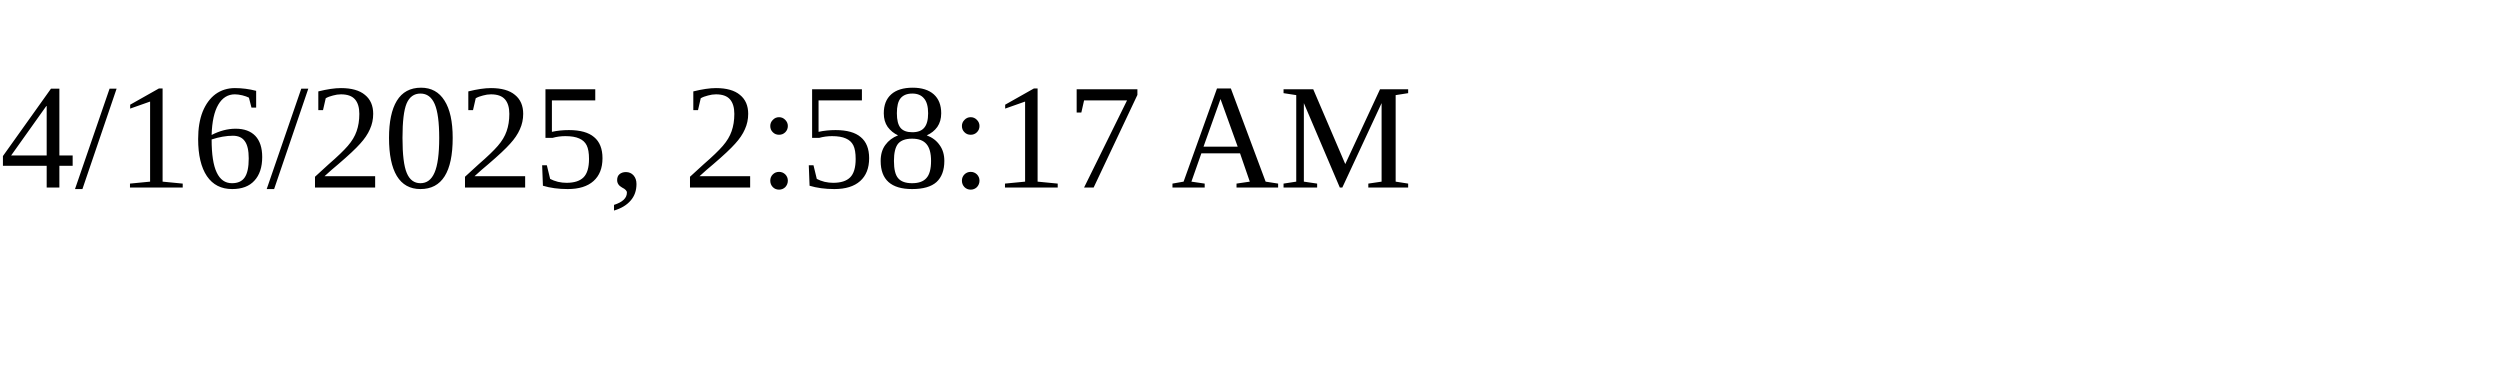
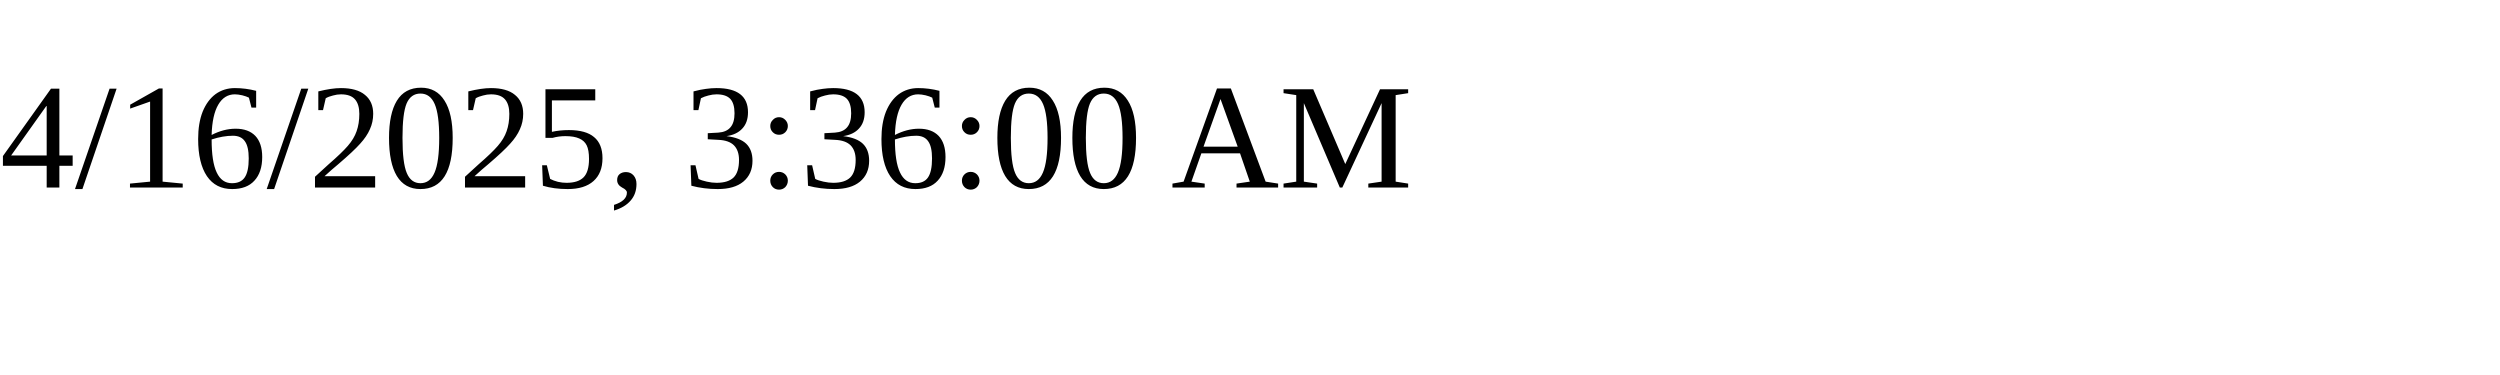
<svg xmlns="http://www.w3.org/2000/svg" height="30" width="200">
-   <text x="0" y="15">4/16/2025, 2:58:17 AM</text>
+   <text x="0" y="15">4/16/2025, 3:36:00 AM</text>
</svg>
